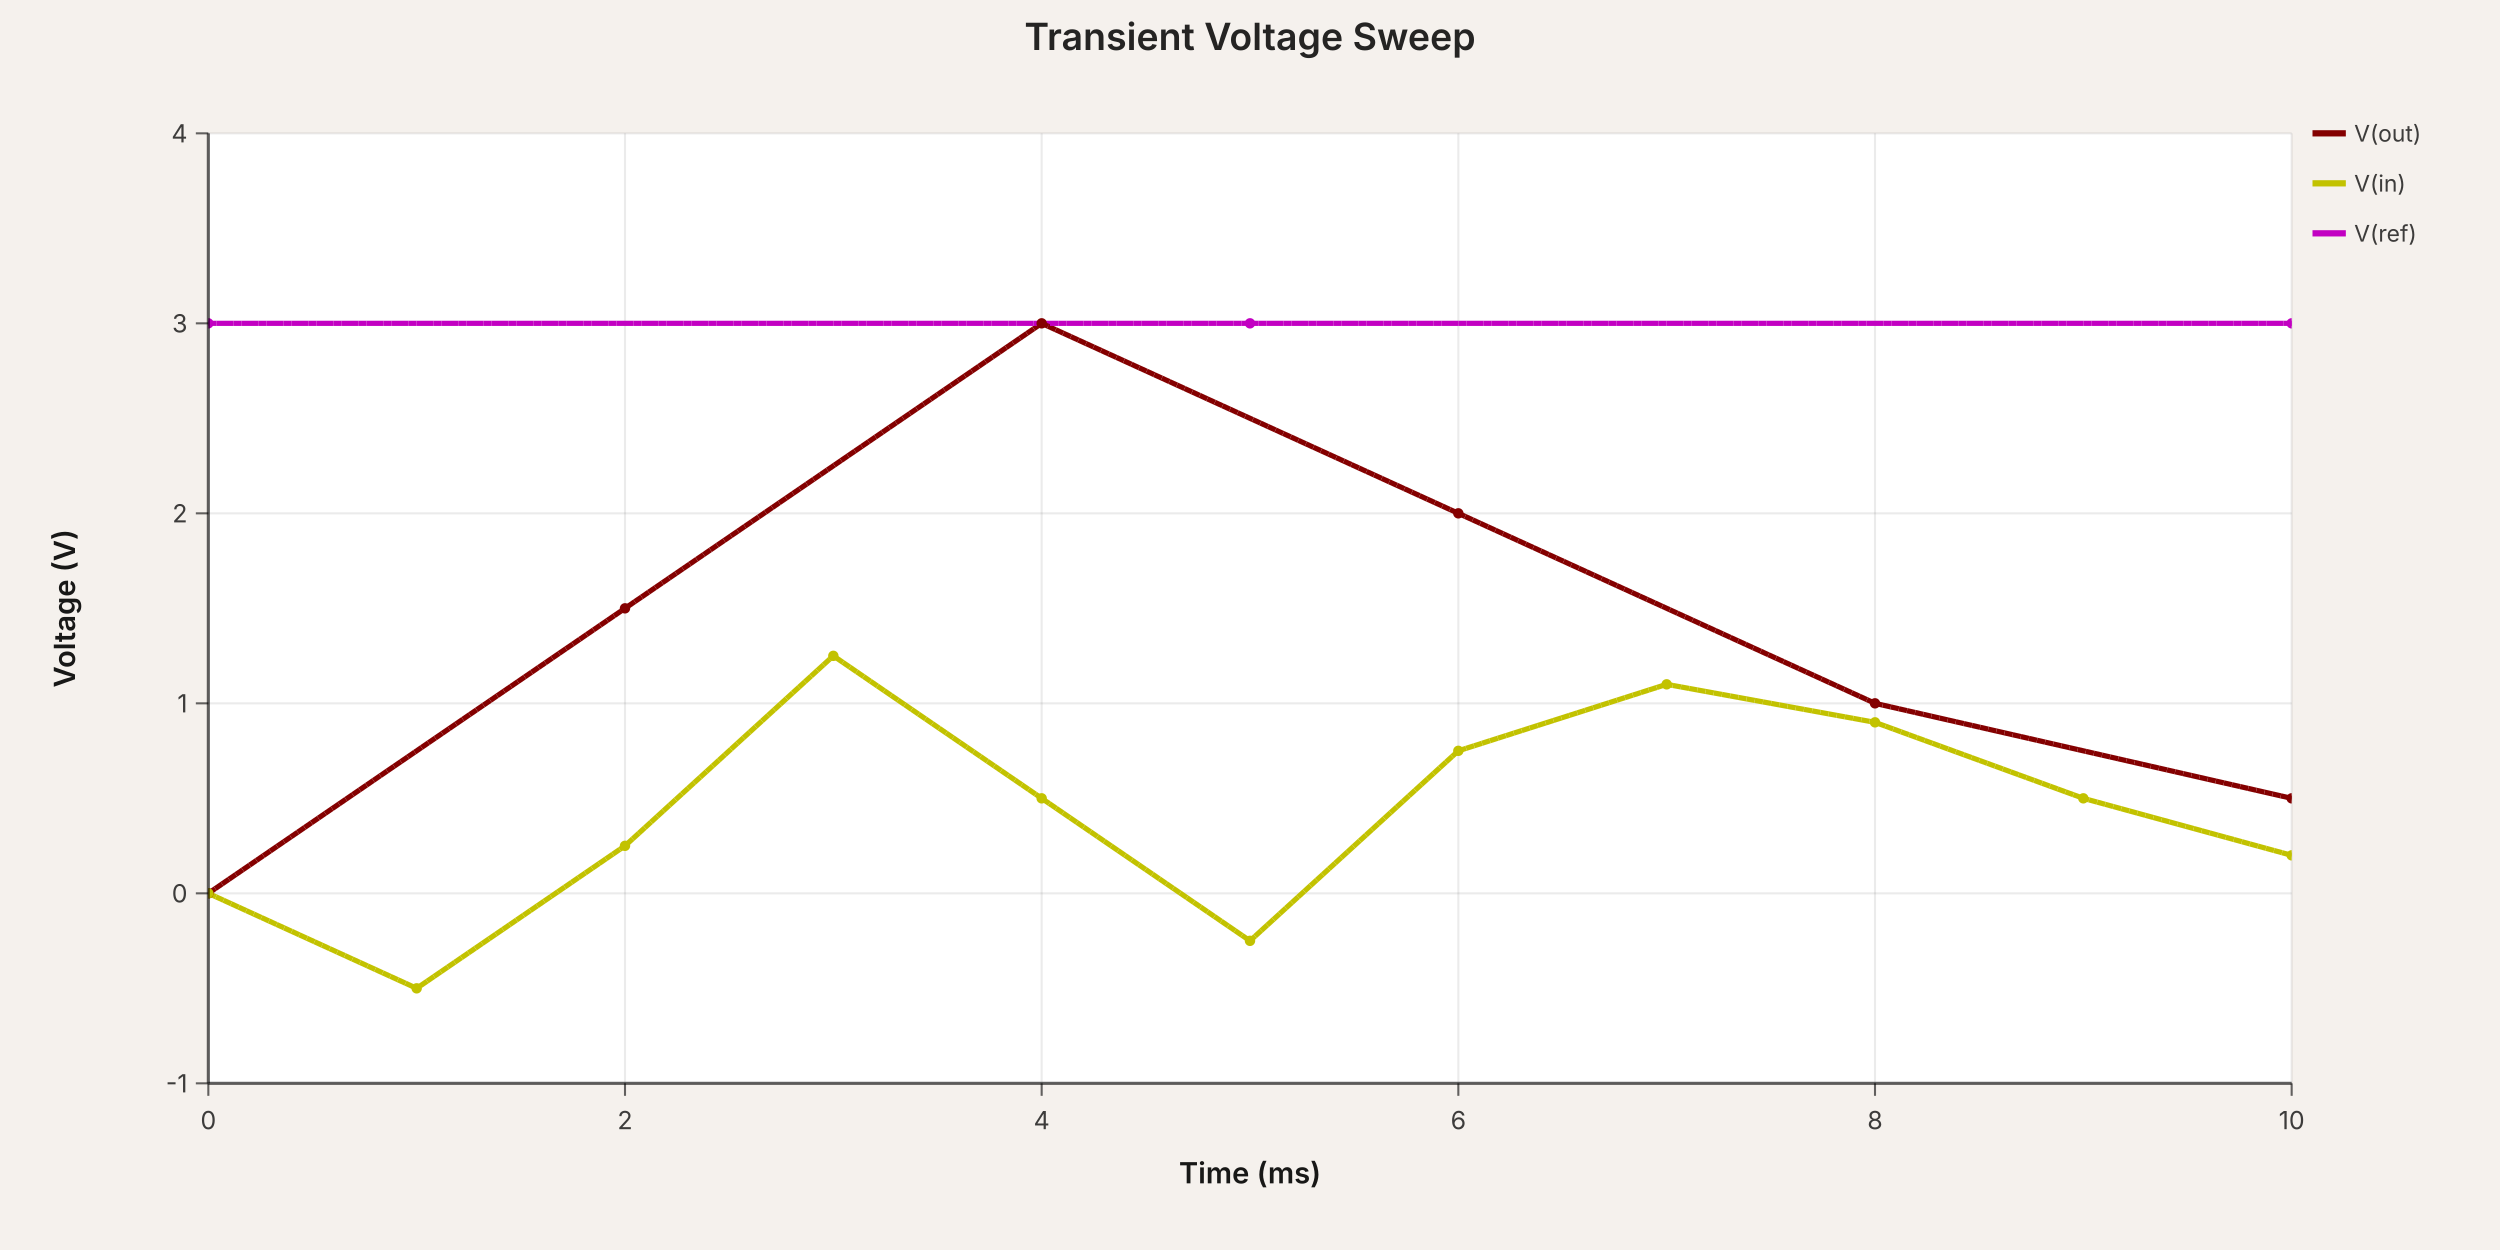
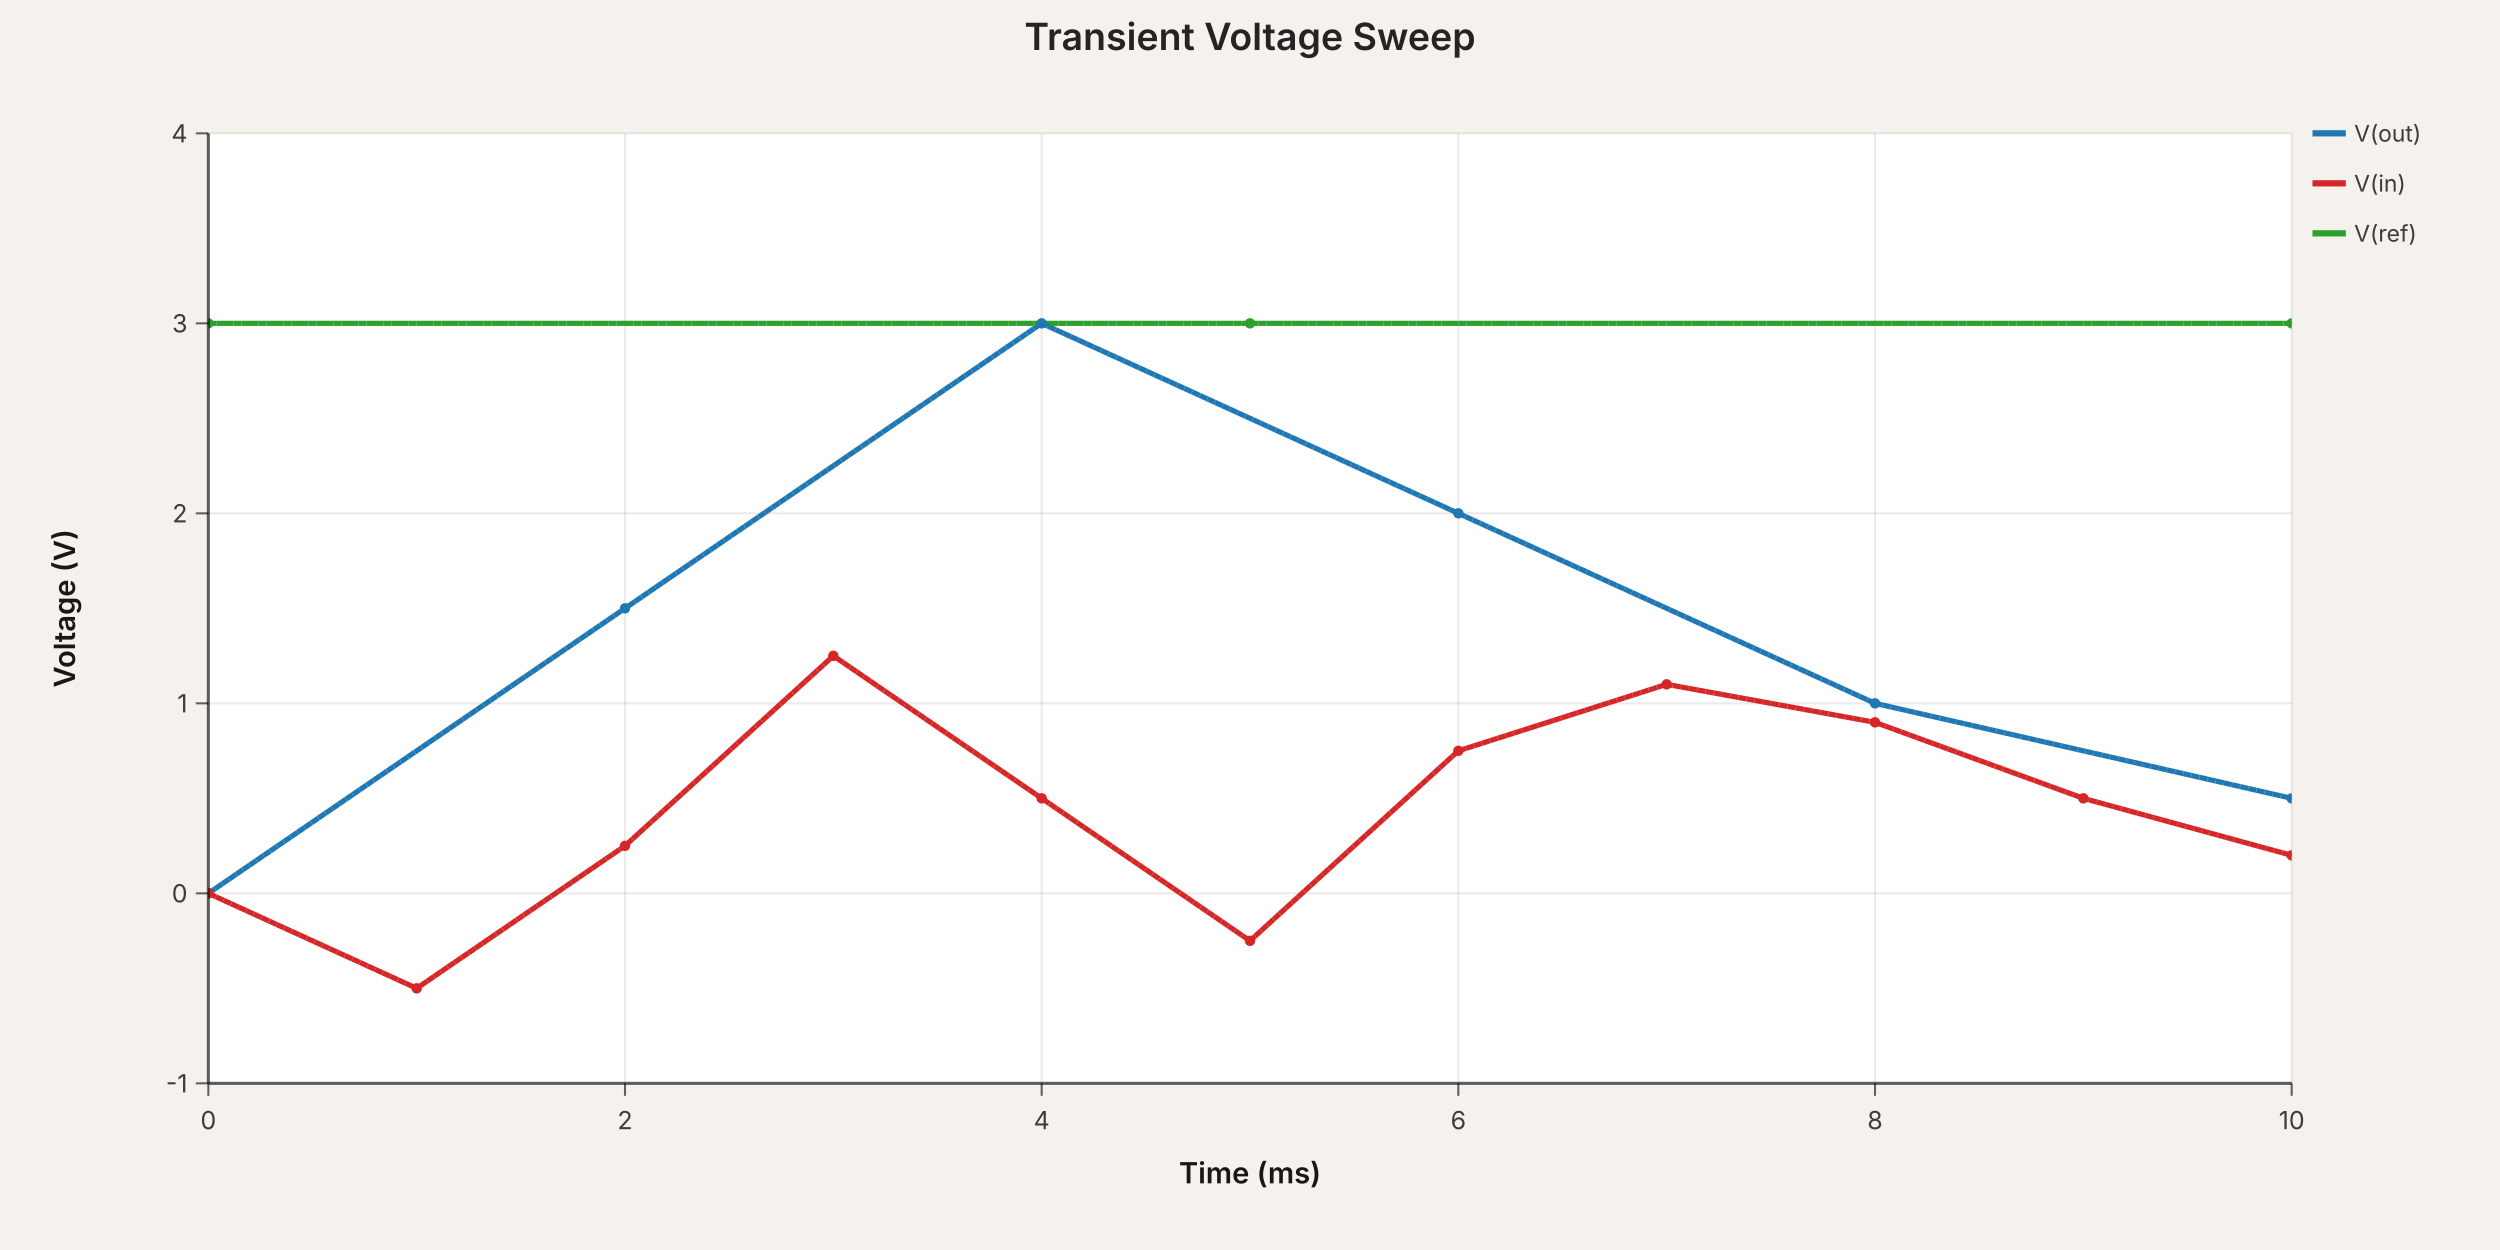
<svg xmlns="http://www.w3.org/2000/svg" width="1200" height="600" viewBox="0 0 1200 600" data-simulation-experiment-id="exp-1" data-simulation-experiment-name="Transient Voltage Sweep">
  <style>
:root { color-scheme: light; }
svg { font-family: 'Inter', 'Helvetica Neue', Arial, sans-serif; }
.background { fill: rgb(245, 241, 237); }
.plot-background { fill: #ffffff; }
.grid-line { stroke: rgba(0, 0, 0, 0.08); stroke-width: 1; }
.axis { stroke: rgba(0, 0, 0, 0.6); stroke-width: 1.5; }
.axis-tick { stroke: rgba(0, 0, 0, 0.6); stroke-width: 1; }
.axis-label { fill: rgba(0, 0, 0, 0.75); font-size: 12px; }
.axis-title { fill: rgba(0, 0, 0, 0.9); font-size: 14px; font-weight: 600; }
.legend-label { fill: rgba(0, 0, 0, 0.75); font-size: 11px; }
.legend-line { stroke-width: 3; }
.simulation-line { fill: none; stroke-width: 2.5; }
.simulation-point { stroke-width: 0; }
.chart-title { fill: rgba(0, 0, 0, 0.85); font-size: 18px; font-weight: 600; }
</style>
  <rect class="background" x="0" y="0" width="1200" height="600" />
  <defs>
    <clipPath id="simulation-graph-exp-1">
      <rect x="100" y="64" width="1000" height="456" />
    </clipPath>
  </defs>
  <rect class="plot-background" x="100" y="64" width="1000" height="456" />
  <g class="grid">
    <line class="grid-line grid-line-x" x1="100" y1="64" x2="100" y2="520" />
    <line class="grid-line grid-line-x" x1="300" y1="64" x2="300" y2="520" />
    <line class="grid-line grid-line-x" x1="500" y1="64" x2="500" y2="520" />
    <line class="grid-line grid-line-x" x1="700" y1="64" x2="700" y2="520" />
    <line class="grid-line grid-line-x" x1="900" y1="64" x2="900" y2="520" />
    <line class="grid-line grid-line-x" x1="1100" y1="64" x2="1100" y2="520" />
    <line class="grid-line grid-line-y" x1="100" y1="520" x2="1100" y2="520" />
    <line class="grid-line grid-line-y" x1="100" y1="428.8" x2="1100" y2="428.8" />
    <line class="grid-line grid-line-y" x1="100" y1="337.6" x2="1100" y2="337.6" />
    <line class="grid-line grid-line-y" x1="100" y1="246.4" x2="1100" y2="246.4" />
    <line class="grid-line grid-line-y" x1="100" y1="155.2" x2="1100" y2="155.2" />
    <line class="grid-line grid-line-y" x1="100" y1="64" x2="1100" y2="64" />
  </g>
  <g class="data-series">
-     <path class="simulation-line" d="M 100 428.8 L 300 292 L 500 155.2 L 700 246.4 L 900 337.6 L 1100 383.2" stroke="rgb(132, 0, 0)" clip-path="url(#simulation-graph-exp-1)" data-simulation-transient-voltage-graph-id="graph-1" data-source-component-id="vp-1" data-subcircuit-connectivity-map-key="net-1" stroke-dasharray="4 8" stroke-dashoffset="0" />
-     <path class="simulation-line" d="M 100 428.8 L 200 474.4 L 300 406 L 400 314.8 L 500 383.2 L 600 451.6 L 700 360.4 L 800 328.48 L 900 346.72 L 1000 383.2 L 1100 410.56" stroke="rgb(194, 194, 0)" clip-path="url(#simulation-graph-exp-1)" data-simulation-transient-voltage-graph-id="graph-2" data-source-component-id="vp-2" stroke-dasharray="4 8" stroke-dashoffset="4" />
-     <path class="simulation-line" d="M 100 155.2 L 600 155.2 L 1100 155.2" stroke="rgb(194, 0, 194)" clip-path="url(#simulation-graph-exp-1)" data-simulation-transient-voltage-graph-id="graph-3" stroke-dasharray="4 8" stroke-dashoffset="8" />
-     <path class="simulation-line" d="M 100 428.8 L 300 292 L 500 155.2 L 700 246.4 L 900 337.6 L 1100 383.2" stroke="rgb(132, 0, 0)" clip-path="url(#simulation-graph-exp-1)" data-simulation-transient-voltage-graph-id="graph-1" data-source-component-id="vp-1" data-subcircuit-connectivity-map-key="net-1" stroke-dasharray="4 8" stroke-dashoffset="4" />
-     <path class="simulation-line" d="M 100 428.8 L 200 474.4 L 300 406 L 400 314.8 L 500 383.2 L 600 451.6 L 700 360.4 L 800 328.48 L 900 346.72 L 1000 383.2 L 1100 410.56" stroke="rgb(194, 194, 0)" clip-path="url(#simulation-graph-exp-1)" data-simulation-transient-voltage-graph-id="graph-2" data-source-component-id="vp-2" stroke-dasharray="4 8" stroke-dashoffset="8" />
-     <path class="simulation-line" d="M 100 155.2 L 600 155.2 L 1100 155.2" stroke="rgb(194, 0, 194)" clip-path="url(#simulation-graph-exp-1)" data-simulation-transient-voltage-graph-id="graph-3" stroke-dasharray="4 8" stroke-dashoffset="0" />
-     <path class="simulation-line" d="M 100 428.8 L 300 292 L 500 155.2 L 700 246.4 L 900 337.6 L 1100 383.2" stroke="rgb(132, 0, 0)" clip-path="url(#simulation-graph-exp-1)" data-simulation-transient-voltage-graph-id="graph-1" data-source-component-id="vp-1" data-subcircuit-connectivity-map-key="net-1" stroke-dasharray="4 8" stroke-dashoffset="8" />
-     <path class="simulation-line" d="M 100 428.8 L 200 474.4 L 300 406 L 400 314.8 L 500 383.2 L 600 451.6 L 700 360.4 L 800 328.48 L 900 346.72 L 1000 383.2 L 1100 410.56" stroke="rgb(194, 194, 0)" clip-path="url(#simulation-graph-exp-1)" data-simulation-transient-voltage-graph-id="graph-2" data-source-component-id="vp-2" stroke-dasharray="4 8" stroke-dashoffset="0" />
-     <path class="simulation-line" d="M 100 155.2 L 600 155.2 L 1100 155.2" stroke="rgb(194, 0, 194)" clip-path="url(#simulation-graph-exp-1)" data-simulation-transient-voltage-graph-id="graph-3" stroke-dasharray="4 8" stroke-dashoffset="4" />
-     <circle class="simulation-point" cx="100" cy="428.8" r="2.5" fill="rgb(132, 0, 0)" clip-path="url(#simulation-graph-exp-1)" />
-     <circle class="simulation-point" cx="300" cy="292" r="2.5" fill="rgb(132, 0, 0)" clip-path="url(#simulation-graph-exp-1)" />
-     <circle class="simulation-point" cx="500" cy="155.2" r="2.5" fill="rgb(132, 0, 0)" clip-path="url(#simulation-graph-exp-1)" />
-     <circle class="simulation-point" cx="700" cy="246.4" r="2.5" fill="rgb(132, 0, 0)" clip-path="url(#simulation-graph-exp-1)" />
-     <circle class="simulation-point" cx="900" cy="337.6" r="2.5" fill="rgb(132, 0, 0)" clip-path="url(#simulation-graph-exp-1)" />
-     <circle class="simulation-point" cx="1100" cy="383.2" r="2.5" fill="rgb(132, 0, 0)" clip-path="url(#simulation-graph-exp-1)" />
-     <circle class="simulation-point" cx="100" cy="428.8" r="2.5" fill="rgb(194, 194, 0)" clip-path="url(#simulation-graph-exp-1)" />
-     <circle class="simulation-point" cx="200" cy="474.4" r="2.5" fill="rgb(194, 194, 0)" clip-path="url(#simulation-graph-exp-1)" />
-     <circle class="simulation-point" cx="300" cy="406" r="2.5" fill="rgb(194, 194, 0)" clip-path="url(#simulation-graph-exp-1)" />
-     <circle class="simulation-point" cx="400" cy="314.8" r="2.5" fill="rgb(194, 194, 0)" clip-path="url(#simulation-graph-exp-1)" />
-     <circle class="simulation-point" cx="500" cy="383.2" r="2.5" fill="rgb(194, 194, 0)" clip-path="url(#simulation-graph-exp-1)" />
-     <circle class="simulation-point" cx="600" cy="451.6" r="2.5" fill="rgb(194, 194, 0)" clip-path="url(#simulation-graph-exp-1)" />
-     <circle class="simulation-point" cx="700" cy="360.4" r="2.5" fill="rgb(194, 194, 0)" clip-path="url(#simulation-graph-exp-1)" />
-     <circle class="simulation-point" cx="800" cy="328.48" r="2.5" fill="rgb(194, 194, 0)" clip-path="url(#simulation-graph-exp-1)" />
-     <circle class="simulation-point" cx="900" cy="346.72" r="2.5" fill="rgb(194, 194, 0)" clip-path="url(#simulation-graph-exp-1)" />
-     <circle class="simulation-point" cx="1000" cy="383.2" r="2.5" fill="rgb(194, 194, 0)" clip-path="url(#simulation-graph-exp-1)" />
-     <circle class="simulation-point" cx="1100" cy="410.56" r="2.5" fill="rgb(194, 194, 0)" clip-path="url(#simulation-graph-exp-1)" />
-     <circle class="simulation-point" cx="100" cy="155.2" r="2.5" fill="rgb(194, 0, 194)" clip-path="url(#simulation-graph-exp-1)" />
-     <circle class="simulation-point" cx="600" cy="155.2" r="2.5" fill="rgb(194, 0, 194)" clip-path="url(#simulation-graph-exp-1)" />
-     <circle class="simulation-point" cx="1100" cy="155.2" r="2.5" fill="rgb(194, 0, 194)" clip-path="url(#simulation-graph-exp-1)" />
+     <path class="simulation-line" d="M 100 428.8 L 300 292 L 500 155.2 L 700 246.4 L 900 337.6 L 1100 383.2" stroke="#1f77b4" clip-path="url(#simulation-graph-exp-1)" data-simulation-transient-voltage-graph-id="graph-1" data-source-component-id="vp-1" data-subcircuit-connectivity-map-key="net-1" stroke-dasharray="4 8" stroke-dashoffset="0" />
+     <path class="simulation-line" d="M 100 428.8 L 200 474.4 L 300 406 L 400 314.8 L 500 383.2 L 600 451.6 L 700 360.4 L 800 328.48 L 900 346.72 L 1000 383.2 L 1100 410.56" stroke="#d62728" clip-path="url(#simulation-graph-exp-1)" data-simulation-transient-voltage-graph-id="graph-2" data-source-component-id="vp-2" stroke-dasharray="4 8" stroke-dashoffset="4" />
+     <path class="simulation-line" d="M 100 155.2 L 600 155.2 L 1100 155.2" stroke="#2ca02c" clip-path="url(#simulation-graph-exp-1)" data-simulation-transient-voltage-graph-id="graph-3" stroke-dasharray="4 8" stroke-dashoffset="8" />
+     <path class="simulation-line" d="M 100 428.8 L 300 292 L 500 155.2 L 700 246.4 L 900 337.6 L 1100 383.2" stroke="#1f77b4" clip-path="url(#simulation-graph-exp-1)" data-simulation-transient-voltage-graph-id="graph-1" data-source-component-id="vp-1" data-subcircuit-connectivity-map-key="net-1" stroke-dasharray="4 8" stroke-dashoffset="4" />
+     <path class="simulation-line" d="M 100 428.8 L 200 474.4 L 300 406 L 400 314.8 L 500 383.2 L 600 451.6 L 700 360.4 L 800 328.48 L 900 346.72 L 1000 383.2 L 1100 410.56" stroke="#d62728" clip-path="url(#simulation-graph-exp-1)" data-simulation-transient-voltage-graph-id="graph-2" data-source-component-id="vp-2" stroke-dasharray="4 8" stroke-dashoffset="8" />
+     <path class="simulation-line" d="M 100 155.2 L 600 155.2 L 1100 155.2" stroke="#2ca02c" clip-path="url(#simulation-graph-exp-1)" data-simulation-transient-voltage-graph-id="graph-3" stroke-dasharray="4 8" stroke-dashoffset="0" />
+     <path class="simulation-line" d="M 100 428.8 L 300 292 L 500 155.2 L 700 246.4 L 900 337.6 L 1100 383.2" stroke="#1f77b4" clip-path="url(#simulation-graph-exp-1)" data-simulation-transient-voltage-graph-id="graph-1" data-source-component-id="vp-1" data-subcircuit-connectivity-map-key="net-1" stroke-dasharray="4 8" stroke-dashoffset="8" />
+     <path class="simulation-line" d="M 100 428.8 L 200 474.4 L 300 406 L 400 314.8 L 500 383.2 L 600 451.6 L 700 360.4 L 800 328.48 L 900 346.72 L 1000 383.2 L 1100 410.56" stroke="#d62728" clip-path="url(#simulation-graph-exp-1)" data-simulation-transient-voltage-graph-id="graph-2" data-source-component-id="vp-2" stroke-dasharray="4 8" stroke-dashoffset="0" />
+     <path class="simulation-line" d="M 100 155.2 L 600 155.2 L 1100 155.2" stroke="#2ca02c" clip-path="url(#simulation-graph-exp-1)" data-simulation-transient-voltage-graph-id="graph-3" stroke-dasharray="4 8" stroke-dashoffset="4" />
+     <circle class="simulation-point" cx="100" cy="428.8" r="2.5" fill="#1f77b4" clip-path="url(#simulation-graph-exp-1)" />
+     <circle class="simulation-point" cx="300" cy="292" r="2.5" fill="#1f77b4" clip-path="url(#simulation-graph-exp-1)" />
+     <circle class="simulation-point" cx="500" cy="155.2" r="2.5" fill="#1f77b4" clip-path="url(#simulation-graph-exp-1)" />
+     <circle class="simulation-point" cx="700" cy="246.4" r="2.5" fill="#1f77b4" clip-path="url(#simulation-graph-exp-1)" />
+     <circle class="simulation-point" cx="900" cy="337.6" r="2.5" fill="#1f77b4" clip-path="url(#simulation-graph-exp-1)" />
+     <circle class="simulation-point" cx="1100" cy="383.2" r="2.5" fill="#1f77b4" clip-path="url(#simulation-graph-exp-1)" />
+     <circle class="simulation-point" cx="100" cy="428.8" r="2.5" fill="#d62728" clip-path="url(#simulation-graph-exp-1)" />
+     <circle class="simulation-point" cx="200" cy="474.4" r="2.5" fill="#d62728" clip-path="url(#simulation-graph-exp-1)" />
+     <circle class="simulation-point" cx="300" cy="406" r="2.5" fill="#d62728" clip-path="url(#simulation-graph-exp-1)" />
+     <circle class="simulation-point" cx="400" cy="314.8" r="2.5" fill="#d62728" clip-path="url(#simulation-graph-exp-1)" />
+     <circle class="simulation-point" cx="500" cy="383.2" r="2.5" fill="#d62728" clip-path="url(#simulation-graph-exp-1)" />
+     <circle class="simulation-point" cx="600" cy="451.6" r="2.5" fill="#d62728" clip-path="url(#simulation-graph-exp-1)" />
+     <circle class="simulation-point" cx="700" cy="360.4" r="2.5" fill="#d62728" clip-path="url(#simulation-graph-exp-1)" />
+     <circle class="simulation-point" cx="800" cy="328.48" r="2.5" fill="#d62728" clip-path="url(#simulation-graph-exp-1)" />
+     <circle class="simulation-point" cx="900" cy="346.72" r="2.5" fill="#d62728" clip-path="url(#simulation-graph-exp-1)" />
+     <circle class="simulation-point" cx="1000" cy="383.2" r="2.5" fill="#d62728" clip-path="url(#simulation-graph-exp-1)" />
+     <circle class="simulation-point" cx="1100" cy="410.56" r="2.5" fill="#d62728" clip-path="url(#simulation-graph-exp-1)" />
+     <circle class="simulation-point" cx="100" cy="155.2" r="2.5" fill="#2ca02c" clip-path="url(#simulation-graph-exp-1)" />
+     <circle class="simulation-point" cx="600" cy="155.2" r="2.5" fill="#2ca02c" clip-path="url(#simulation-graph-exp-1)" />
+     <circle class="simulation-point" cx="1100" cy="155.2" r="2.5" fill="#2ca02c" clip-path="url(#simulation-graph-exp-1)" />
  </g>
  <g class="axes">
    <line class="axis axis-x" x1="100" y1="520" x2="1100" y2="520" />
    <line class="axis axis-y" x1="100" y1="64" x2="100" y2="520" />
    <line class="axis-tick axis-tick-x" x1="100" y1="520" x2="100" y2="526" />
    <text class="axis-label axis-label-x" x="100" y="542" text-anchor="middle">0</text>
    <line class="axis-tick axis-tick-x" x1="300" y1="520" x2="300" y2="526" />
    <text class="axis-label axis-label-x" x="300" y="542" text-anchor="middle">2</text>
    <line class="axis-tick axis-tick-x" x1="500" y1="520" x2="500" y2="526" />
    <text class="axis-label axis-label-x" x="500" y="542" text-anchor="middle">4</text>
    <line class="axis-tick axis-tick-x" x1="700" y1="520" x2="700" y2="526" />
    <text class="axis-label axis-label-x" x="700" y="542" text-anchor="middle">6</text>
    <line class="axis-tick axis-tick-x" x1="900" y1="520" x2="900" y2="526" />
    <text class="axis-label axis-label-x" x="900" y="542" text-anchor="middle">8</text>
    <line class="axis-tick axis-tick-x" x1="1100" y1="520" x2="1100" y2="526" />
    <text class="axis-label axis-label-x" x="1100" y="542" text-anchor="middle">10</text>
    <line class="axis-tick axis-tick-y" x1="94" y1="520" x2="100" y2="520" />
    <text class="axis-label axis-label-y" x="90" y="520" text-anchor="end" dominant-baseline="middle">-1</text>
    <line class="axis-tick axis-tick-y" x1="94" y1="428.8" x2="100" y2="428.8" />
    <text class="axis-label axis-label-y" x="90" y="428.8" text-anchor="end" dominant-baseline="middle">0</text>
    <line class="axis-tick axis-tick-y" x1="94" y1="337.6" x2="100" y2="337.6" />
    <text class="axis-label axis-label-y" x="90" y="337.6" text-anchor="end" dominant-baseline="middle">1</text>
    <line class="axis-tick axis-tick-y" x1="94" y1="246.4" x2="100" y2="246.4" />
    <text class="axis-label axis-label-y" x="90" y="246.4" text-anchor="end" dominant-baseline="middle">2</text>
    <line class="axis-tick axis-tick-y" x1="94" y1="155.2" x2="100" y2="155.2" />
    <text class="axis-label axis-label-y" x="90" y="155.2" text-anchor="end" dominant-baseline="middle">3</text>
    <line class="axis-tick axis-tick-y" x1="94" y1="64" x2="100" y2="64" />
    <text class="axis-label axis-label-y" x="90" y="64" text-anchor="end" dominant-baseline="middle">4</text>
    <text class="axis-title axis-title-x" x="600" y="568" text-anchor="middle">Time (ms)</text>
    <text class="axis-title axis-title-y" x="36" y="292" transform="rotate(-90 36 292)" text-anchor="middle">Voltage (V)</text>
  </g>
  <g class="legend">
    <g class="legend-item" transform="translate(1110 64)">
-       <line class="legend-line" x1="0" y1="0" x2="16" y2="0" stroke="rgb(132, 0, 0)" />
+       <line class="legend-line" x1="0" y1="0" x2="16" y2="0" stroke="#1f77b4" />
      <text class="legend-label" x="20" y="0" dominant-baseline="middle">
        <tspan x="20" dy="0">V(out)</tspan>
      </text>
    </g>
    <g class="legend-item" transform="translate(1110 88)">
-       <line class="legend-line" x1="0" y1="0" x2="16" y2="0" stroke="rgb(194, 194, 0)" />
+       <line class="legend-line" x1="0" y1="0" x2="16" y2="0" stroke="#d62728" />
      <text class="legend-label" x="20" y="0" dominant-baseline="middle">
        <tspan x="20" dy="0">V(in)</tspan>
      </text>
    </g>
    <g class="legend-item" transform="translate(1110 112)">
-       <line class="legend-line" x1="0" y1="0" x2="16" y2="0" stroke="rgb(194, 0, 194)" />
+       <line class="legend-line" x1="0" y1="0" x2="16" y2="0" stroke="#2ca02c" />
      <text class="legend-label" x="20" y="0" dominant-baseline="middle">
        <tspan x="20" dy="0">V(ref)</tspan>
      </text>
    </g>
  </g>
  <text class="chart-title" x="600" y="24" text-anchor="middle">Transient Voltage Sweep</text>
</svg>
